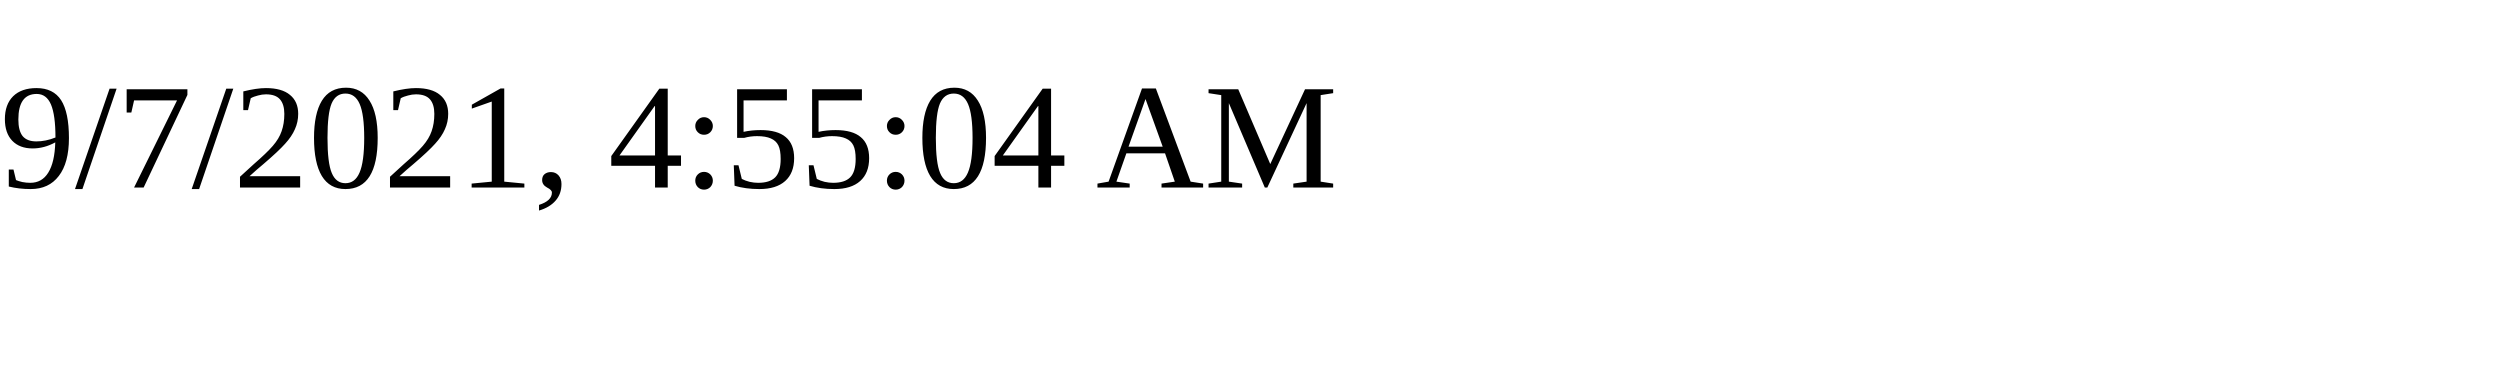
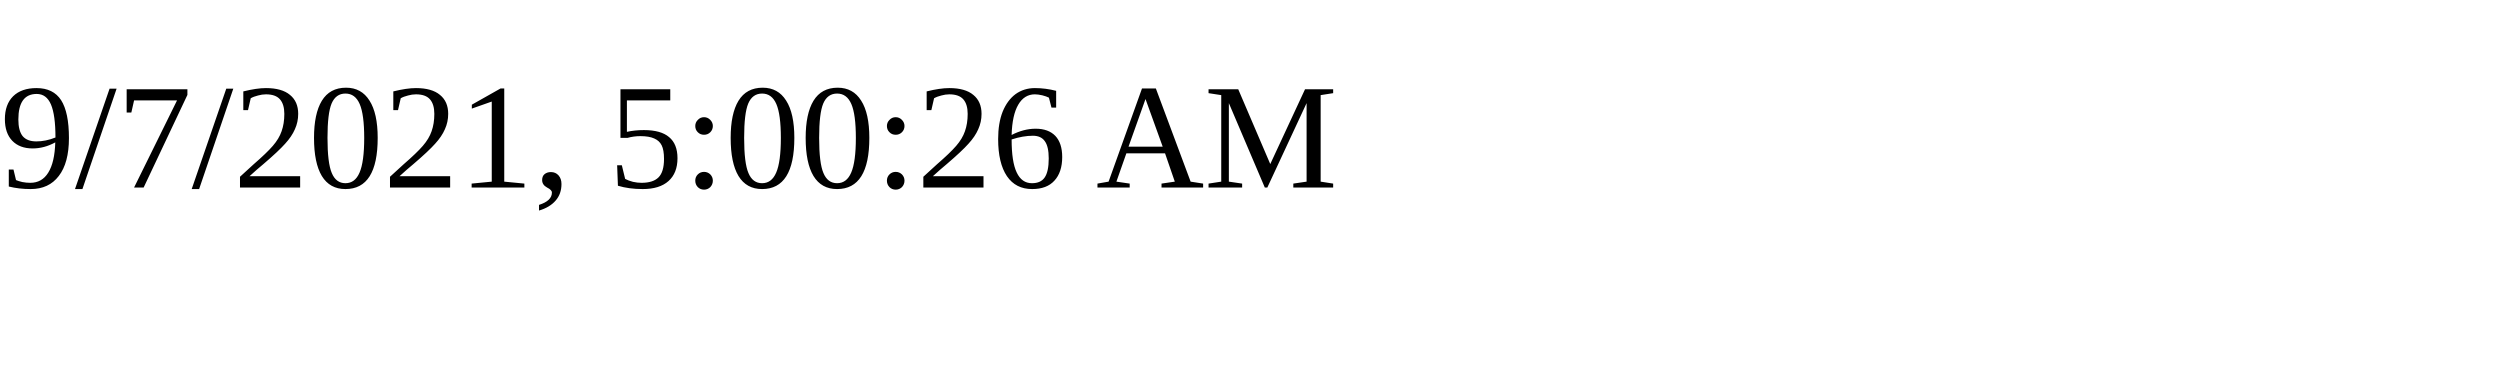
<svg xmlns="http://www.w3.org/2000/svg" height="30" width="200">
-   <text x="0" y="15">9/7/2021, 4:55:04 AM</text>
+   <text x="0" y="15">9/7/2021, 5:00:26 AM</text>
</svg>
